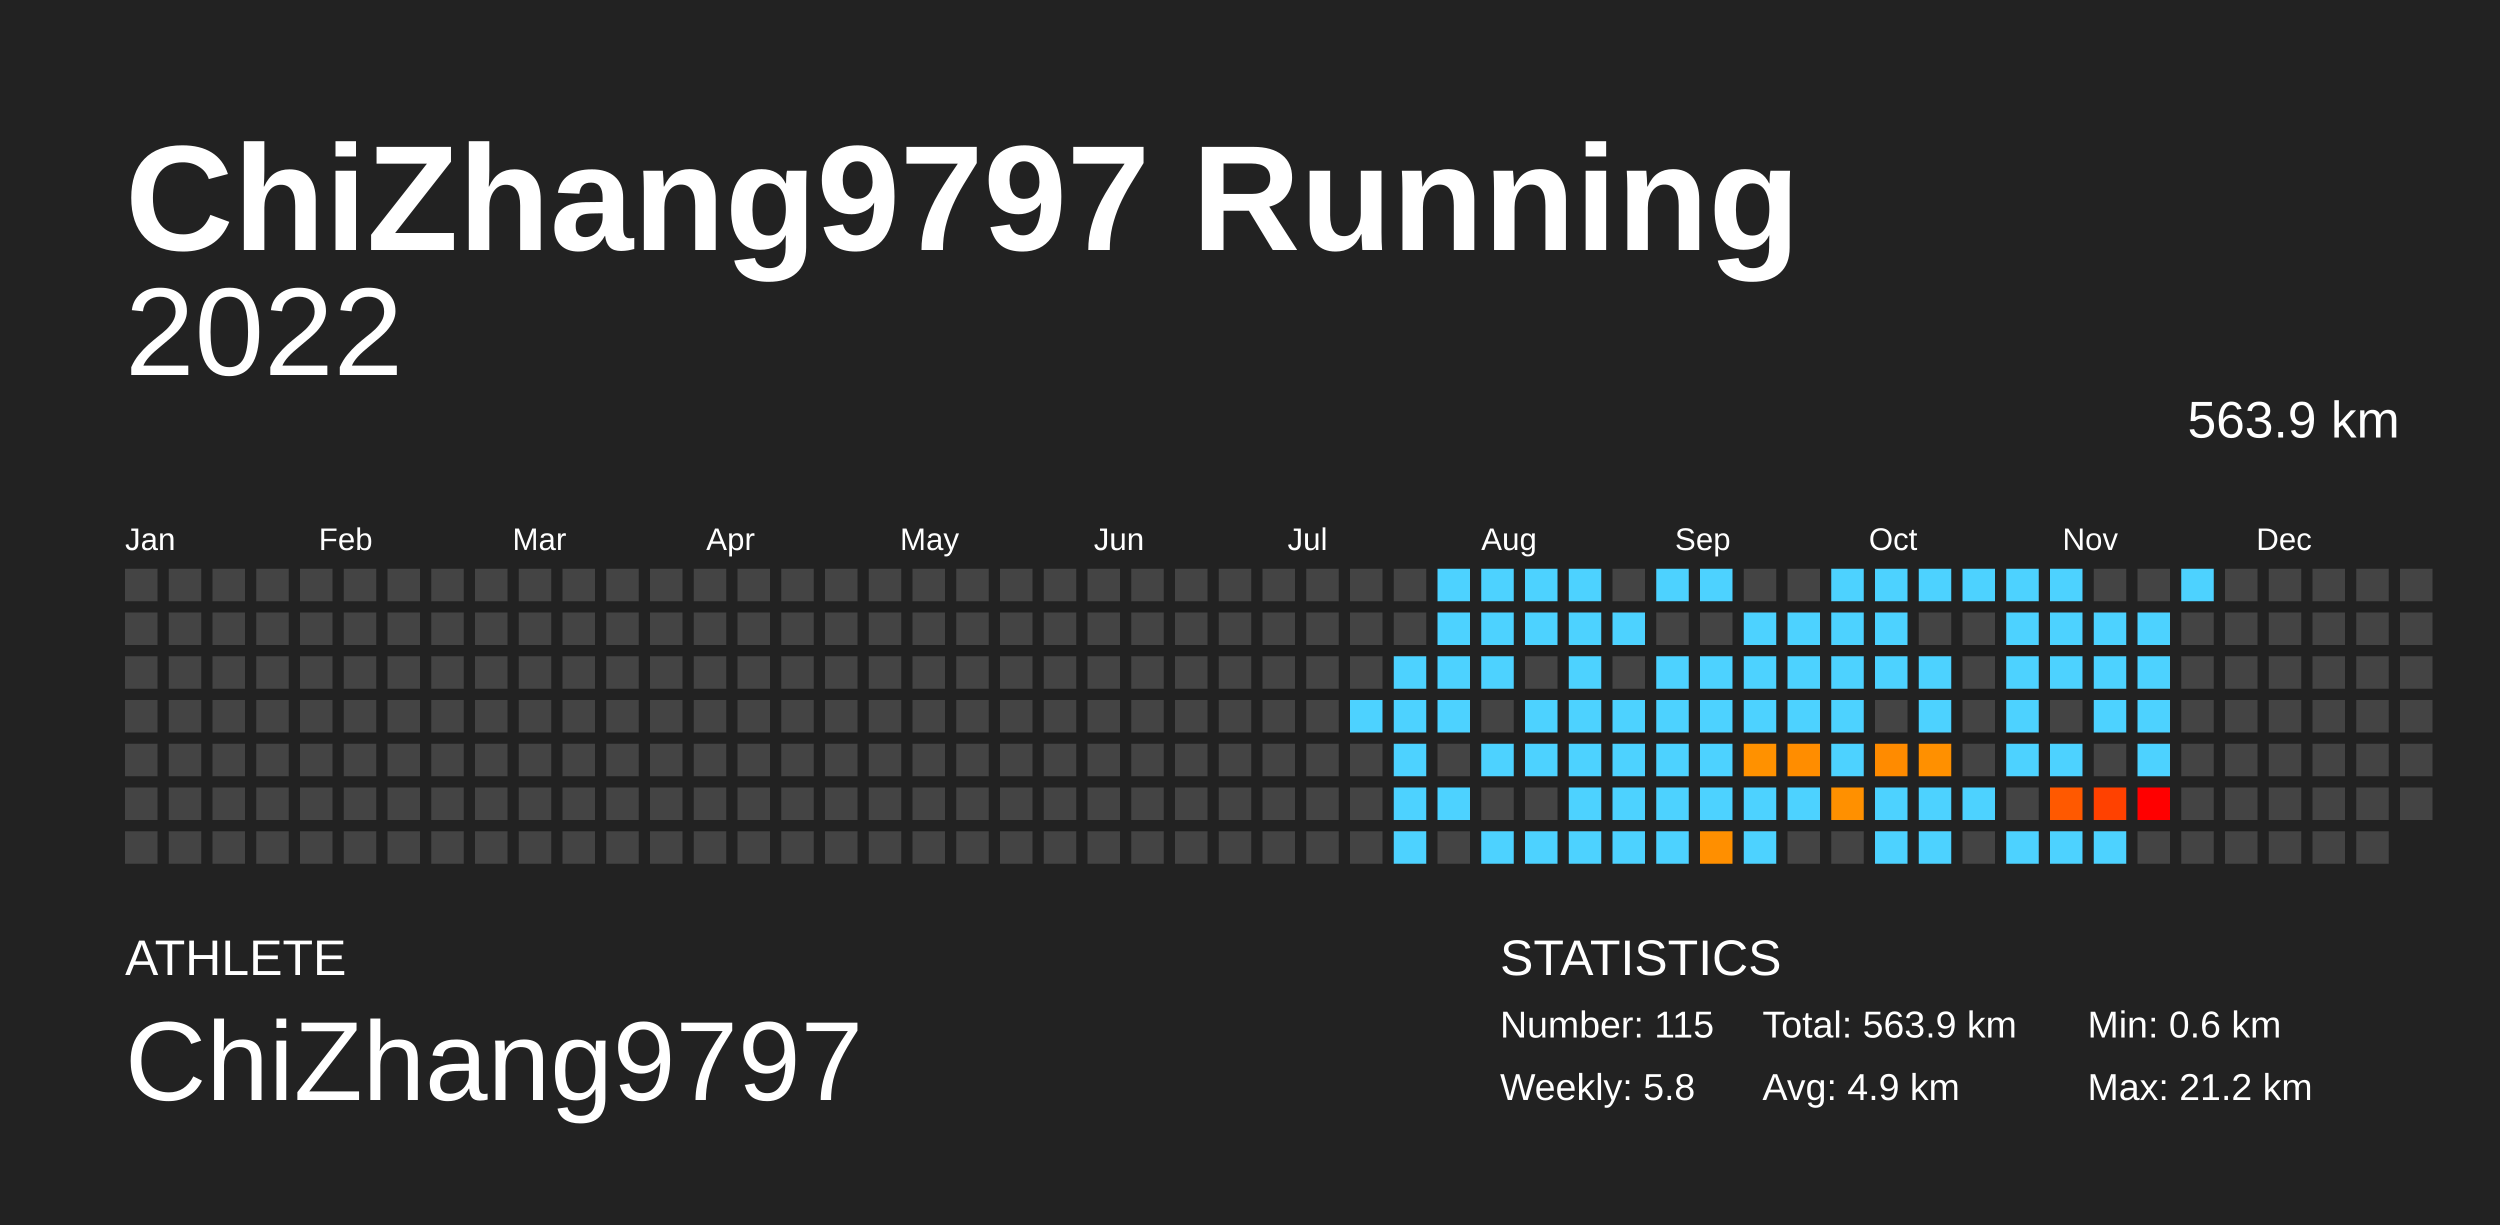
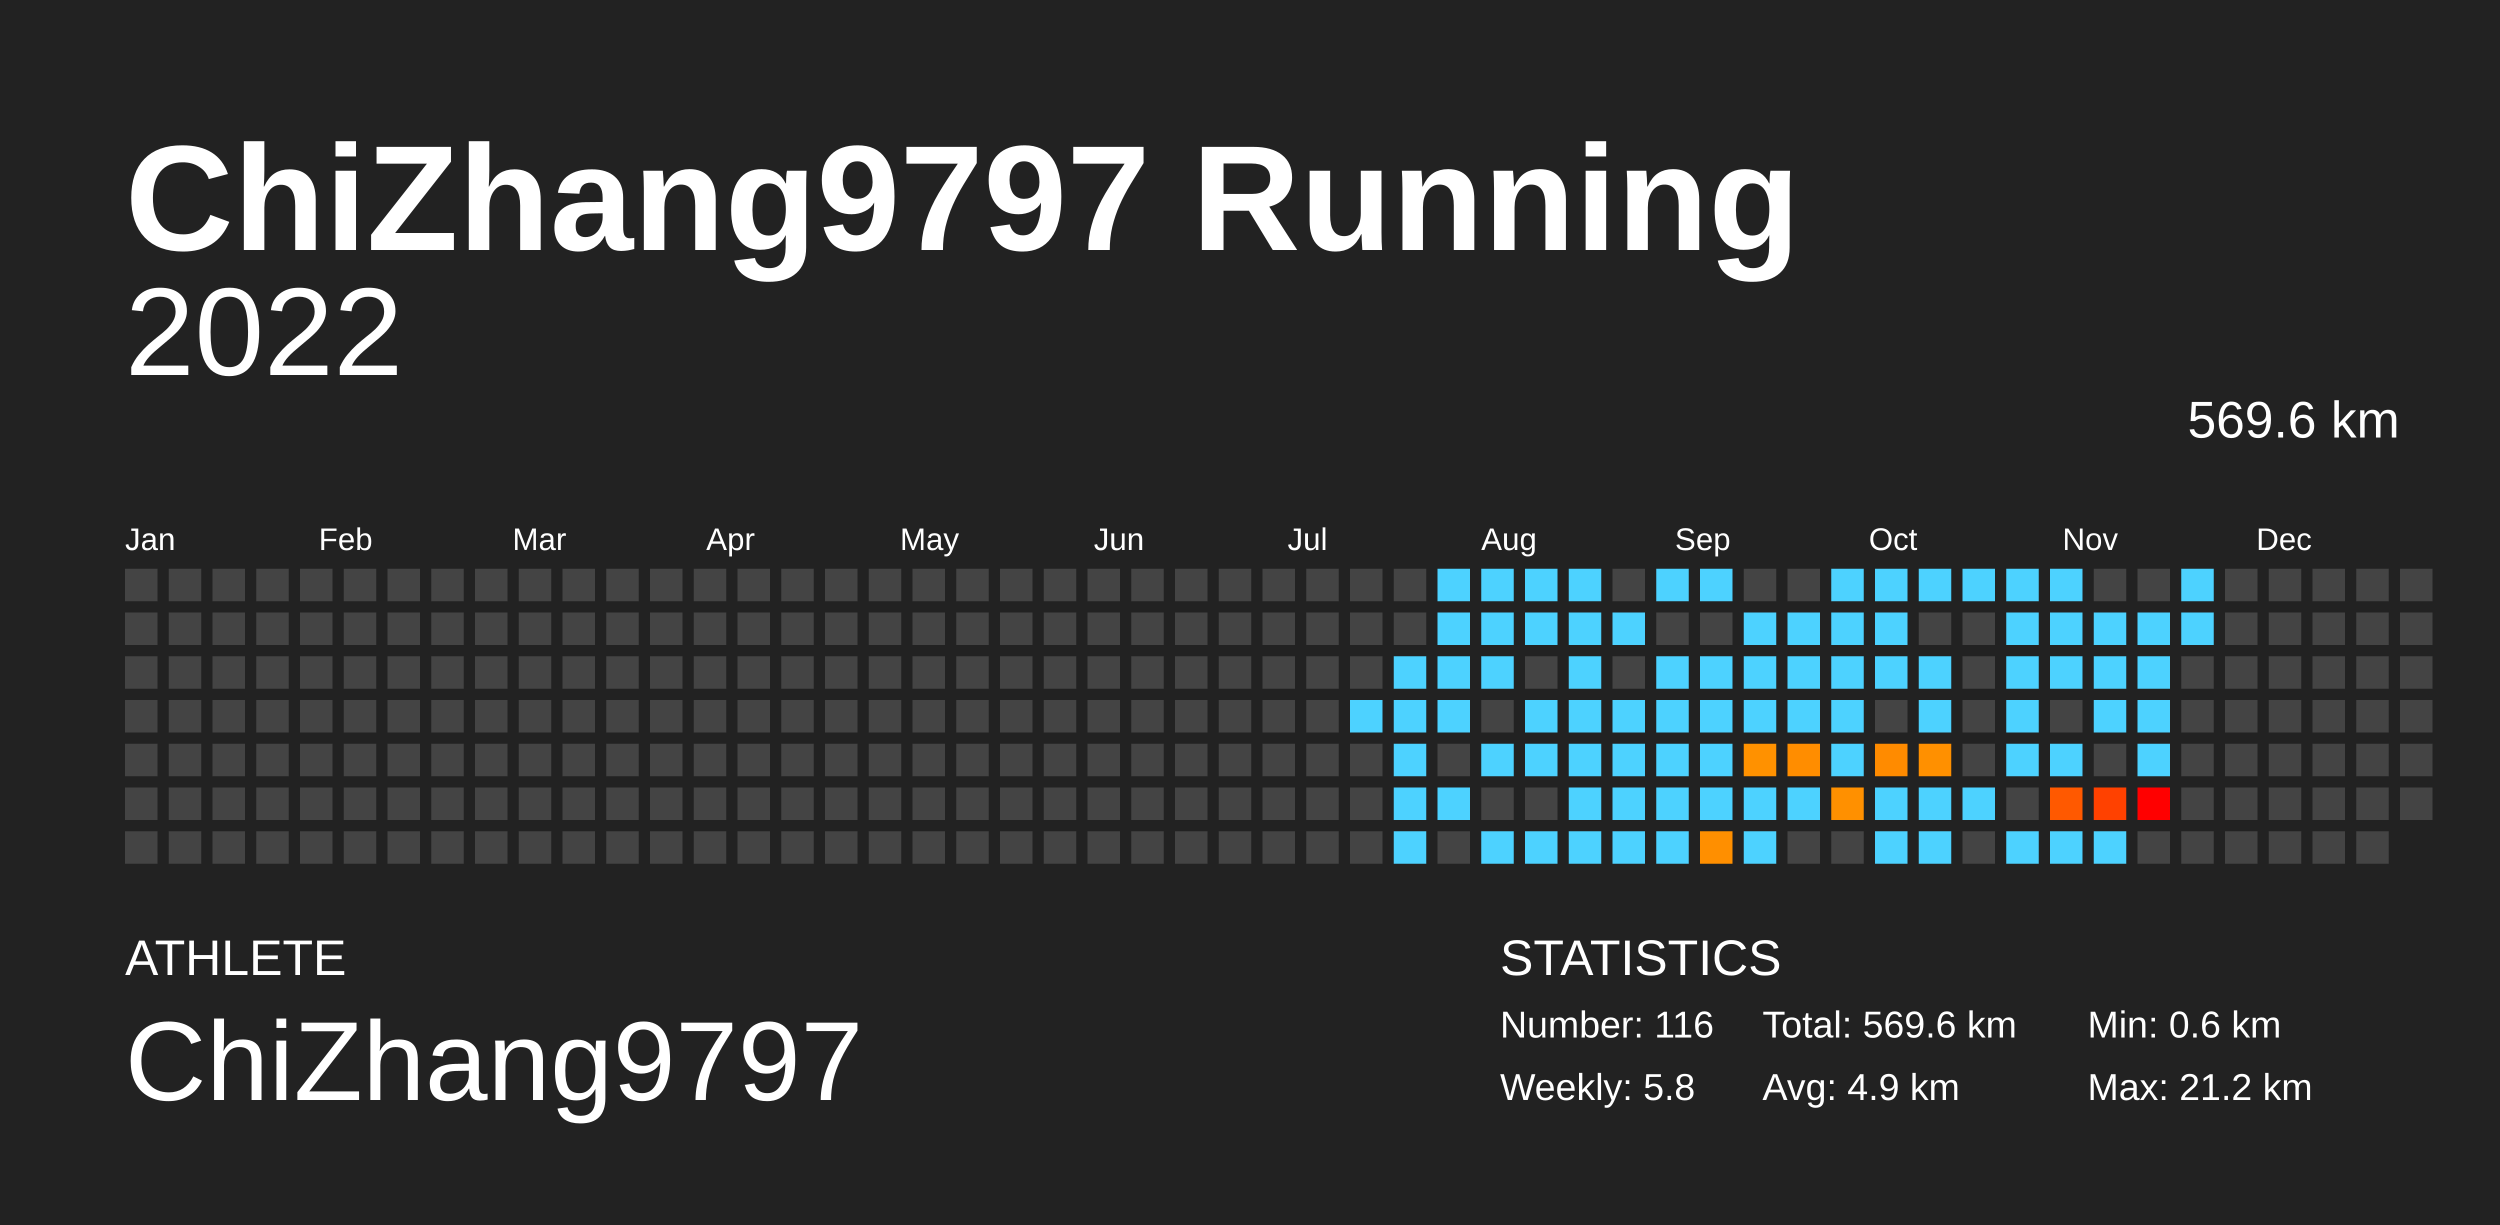
<svg xmlns="http://www.w3.org/2000/svg" baseProfile="full" height="98mm" version="1.1" viewBox="0,0,200,98" width="200mm">
  <defs />
  <rect fill="#222222" height="98" width="200" x="0" y="0" />
  <text fill="#FFFFFF" style="font-size:12px; font-family:Arial; font-weight:bold;" x="10" y="20">ChiZhang9797 Running</text>
  <text fill="#FFFFFF" style="font-size:4px; font-family:Arial" x="10" y="78">ATHLETE</text>
  <text fill="#FFFFFF" style="font-size:9px; font-family:Arial" x="10" y="88">ChiZhang9797</text>
  <text fill="#FFFFFF" style="font-size:4px; font-family:Arial" x="120" y="78">STATISTICS</text>
-   <text fill="#FFFFFF" style="font-size:3px; font-family:Arial" x="120" y="83">Number: 115</text>
+   <text fill="#FFFFFF" style="font-size:3px; font-family:Arial" x="120" y="83">Number: 116</text>
  <text fill="#FFFFFF" style="font-size:3px; font-family:Arial" x="120" y="88">Weekly: 5.8</text>
-   <text fill="#FFFFFF" style="font-size:3px; font-family:Arial" x="141" y="83">Total: 563.9 km</text>
+   <text fill="#FFFFFF" style="font-size:3px; font-family:Arial" x="141" y="83">Total: 569.6 km</text>
  <text fill="#FFFFFF" style="font-size:3px; font-family:Arial" x="141" y="88">Avg: 4.9 km</text>
  <text fill="#FFFFFF" style="font-size:3px; font-family:Arial" x="167" y="83">Min: 0.6 km</text>
  <text fill="#FFFFFF" style="font-size:3px; font-family:Arial" x="167" y="88">Max: 21.2 km</text>
  <text alignment-baseline="hanging" fill="#FFFFFF" style="font-size:10.0px; font-family:Arial;" x="10" y="30">2022</text>
-   <text alignment-baseline="hanging" fill="#FFFFFF" style="font-size:4.125px; font-family:Arial;" x="175" y="35">563.9 km</text>
+   <text alignment-baseline="hanging" fill="#FFFFFF" style="font-size:4.125px; font-family:Arial;" x="175" y="35">569.6 km</text>
  <text fill="#FFFFFF" style="font-size:2.5px; font-family:Arial" x="10.0" y="44">Jan</text>
  <text fill="#FFFFFF" style="font-size:2.5px; font-family:Arial" x="25.5" y="44">Feb</text>
  <text fill="#FFFFFF" style="font-size:2.5px; font-family:Arial" x="41.0" y="44">Mar</text>
  <text fill="#FFFFFF" style="font-size:2.5px; font-family:Arial" x="56.5" y="44">Apr</text>
  <text fill="#FFFFFF" style="font-size:2.5px; font-family:Arial" x="72.0" y="44">May</text>
  <text fill="#FFFFFF" style="font-size:2.5px; font-family:Arial" x="87.5" y="44">Jun</text>
  <text fill="#FFFFFF" style="font-size:2.5px; font-family:Arial" x="103.0" y="44">Jul</text>
  <text fill="#FFFFFF" style="font-size:2.5px; font-family:Arial" x="118.5" y="44">Aug</text>
  <text fill="#FFFFFF" style="font-size:2.5px; font-family:Arial" x="134.0" y="44">Sep</text>
  <text fill="#FFFFFF" style="font-size:2.5px; font-family:Arial" x="149.5" y="44">Oct</text>
  <text fill="#FFFFFF" style="font-size:2.5px; font-family:Arial" x="165.0" y="44">Nov</text>
  <text fill="#FFFFFF" style="font-size:2.5px; font-family:Arial" x="180.5" y="44">Dec</text>
  <rect fill="#444444" height="2.6" width="2.6" x="10.0" y="45.5" />
  <rect fill="#444444" height="2.6" width="2.6" x="10.0" y="49.0" />
  <rect fill="#444444" height="2.6" width="2.6" x="10.0" y="52.5" />
  <rect fill="#444444" height="2.6" width="2.6" x="10.0" y="56.0" />
  <rect fill="#444444" height="2.6" width="2.6" x="10.0" y="59.5" />
  <rect fill="#444444" height="2.6" width="2.6" x="10.0" y="63.0" />
  <rect fill="#444444" height="2.6" width="2.6" x="10.0" y="66.5" />
  <rect fill="#444444" height="2.6" width="2.6" x="13.5" y="45.5" />
  <rect fill="#444444" height="2.6" width="2.6" x="13.5" y="49.0" />
  <rect fill="#444444" height="2.6" width="2.6" x="13.5" y="52.5" />
  <rect fill="#444444" height="2.6" width="2.6" x="13.5" y="56.0" />
  <rect fill="#444444" height="2.6" width="2.6" x="13.5" y="59.5" />
  <rect fill="#444444" height="2.6" width="2.6" x="13.5" y="63.0" />
  <rect fill="#444444" height="2.6" width="2.6" x="13.5" y="66.5" />
  <rect fill="#444444" height="2.6" width="2.6" x="17.0" y="45.5" />
  <rect fill="#444444" height="2.6" width="2.6" x="17.0" y="49.0" />
  <rect fill="#444444" height="2.6" width="2.6" x="17.0" y="52.5" />
  <rect fill="#444444" height="2.6" width="2.6" x="17.0" y="56.0" />
  <rect fill="#444444" height="2.6" width="2.6" x="17.0" y="59.5" />
  <rect fill="#444444" height="2.6" width="2.6" x="17.0" y="63.0" />
  <rect fill="#444444" height="2.6" width="2.6" x="17.0" y="66.5" />
  <rect fill="#444444" height="2.6" width="2.6" x="20.5" y="45.5" />
  <rect fill="#444444" height="2.6" width="2.6" x="20.5" y="49.0" />
  <rect fill="#444444" height="2.6" width="2.6" x="20.5" y="52.5" />
  <rect fill="#444444" height="2.6" width="2.6" x="20.5" y="56.0" />
  <rect fill="#444444" height="2.6" width="2.6" x="20.5" y="59.5" />
  <rect fill="#444444" height="2.6" width="2.6" x="20.5" y="63.0" />
  <rect fill="#444444" height="2.6" width="2.6" x="20.5" y="66.5" />
  <rect fill="#444444" height="2.6" width="2.6" x="24.0" y="45.5" />
  <rect fill="#444444" height="2.6" width="2.6" x="24.0" y="49.0" />
  <rect fill="#444444" height="2.6" width="2.6" x="24.0" y="52.5" />
  <rect fill="#444444" height="2.6" width="2.6" x="24.0" y="56.0" />
  <rect fill="#444444" height="2.6" width="2.6" x="24.0" y="59.5" />
  <rect fill="#444444" height="2.6" width="2.6" x="24.0" y="63.0" />
  <rect fill="#444444" height="2.6" width="2.6" x="24.0" y="66.5" />
  <rect fill="#444444" height="2.6" width="2.6" x="27.5" y="45.5" />
  <rect fill="#444444" height="2.6" width="2.6" x="27.5" y="49.0" />
  <rect fill="#444444" height="2.6" width="2.6" x="27.5" y="52.5" />
  <rect fill="#444444" height="2.6" width="2.6" x="27.5" y="56.0" />
  <rect fill="#444444" height="2.6" width="2.6" x="27.5" y="59.5" />
  <rect fill="#444444" height="2.6" width="2.6" x="27.5" y="63.0" />
  <rect fill="#444444" height="2.6" width="2.6" x="27.5" y="66.5" />
  <rect fill="#444444" height="2.6" width="2.6" x="31.0" y="45.5" />
  <rect fill="#444444" height="2.6" width="2.6" x="31.0" y="49.0" />
  <rect fill="#444444" height="2.6" width="2.6" x="31.0" y="52.5" />
  <rect fill="#444444" height="2.6" width="2.6" x="31.0" y="56.0" />
  <rect fill="#444444" height="2.6" width="2.6" x="31.0" y="59.5" />
  <rect fill="#444444" height="2.6" width="2.6" x="31.0" y="63.0" />
  <rect fill="#444444" height="2.6" width="2.6" x="31.0" y="66.5" />
  <rect fill="#444444" height="2.6" width="2.6" x="34.5" y="45.5" />
  <rect fill="#444444" height="2.6" width="2.6" x="34.5" y="49.0" />
  <rect fill="#444444" height="2.6" width="2.6" x="34.5" y="52.5" />
  <rect fill="#444444" height="2.6" width="2.6" x="34.5" y="56.0" />
  <rect fill="#444444" height="2.6" width="2.6" x="34.5" y="59.5" />
  <rect fill="#444444" height="2.6" width="2.6" x="34.5" y="63.0" />
  <rect fill="#444444" height="2.6" width="2.6" x="34.5" y="66.5" />
  <rect fill="#444444" height="2.6" width="2.6" x="38.0" y="45.5" />
  <rect fill="#444444" height="2.6" width="2.6" x="38.0" y="49.0" />
  <rect fill="#444444" height="2.6" width="2.6" x="38.0" y="52.5" />
  <rect fill="#444444" height="2.6" width="2.6" x="38.0" y="56.0" />
  <rect fill="#444444" height="2.6" width="2.6" x="38.0" y="59.5" />
  <rect fill="#444444" height="2.6" width="2.6" x="38.0" y="63.0" />
  <rect fill="#444444" height="2.6" width="2.6" x="38.0" y="66.5" />
  <rect fill="#444444" height="2.6" width="2.6" x="41.5" y="45.5" />
  <rect fill="#444444" height="2.6" width="2.6" x="41.5" y="49.0" />
  <rect fill="#444444" height="2.6" width="2.6" x="41.5" y="52.5" />
  <rect fill="#444444" height="2.6" width="2.6" x="41.5" y="56.0" />
  <rect fill="#444444" height="2.6" width="2.6" x="41.5" y="59.5" />
  <rect fill="#444444" height="2.6" width="2.6" x="41.5" y="63.0" />
  <rect fill="#444444" height="2.6" width="2.6" x="41.5" y="66.5" />
  <rect fill="#444444" height="2.6" width="2.6" x="45.0" y="45.5" />
  <rect fill="#444444" height="2.6" width="2.6" x="45.0" y="49.0" />
  <rect fill="#444444" height="2.6" width="2.6" x="45.0" y="52.5" />
  <rect fill="#444444" height="2.6" width="2.6" x="45.0" y="56.0" />
  <rect fill="#444444" height="2.6" width="2.6" x="45.0" y="59.5" />
  <rect fill="#444444" height="2.6" width="2.6" x="45.0" y="63.0" />
  <rect fill="#444444" height="2.6" width="2.6" x="45.0" y="66.5" />
  <rect fill="#444444" height="2.6" width="2.6" x="48.5" y="45.5" />
  <rect fill="#444444" height="2.6" width="2.6" x="48.5" y="49.0" />
  <rect fill="#444444" height="2.6" width="2.6" x="48.5" y="52.5" />
  <rect fill="#444444" height="2.6" width="2.6" x="48.5" y="56.0" />
  <rect fill="#444444" height="2.6" width="2.6" x="48.5" y="59.5" />
  <rect fill="#444444" height="2.6" width="2.6" x="48.5" y="63.0" />
  <rect fill="#444444" height="2.6" width="2.6" x="48.5" y="66.5" />
  <rect fill="#444444" height="2.6" width="2.6" x="52.0" y="45.5" />
  <rect fill="#444444" height="2.6" width="2.6" x="52.0" y="49.0" />
  <rect fill="#444444" height="2.6" width="2.6" x="52.0" y="52.5" />
  <rect fill="#444444" height="2.6" width="2.6" x="52.0" y="56.0" />
  <rect fill="#444444" height="2.6" width="2.6" x="52.0" y="59.5" />
  <rect fill="#444444" height="2.6" width="2.6" x="52.0" y="63.0" />
  <rect fill="#444444" height="2.6" width="2.6" x="52.0" y="66.5" />
  <rect fill="#444444" height="2.6" width="2.6" x="55.5" y="45.5" />
  <rect fill="#444444" height="2.6" width="2.6" x="55.5" y="49.0" />
  <rect fill="#444444" height="2.6" width="2.6" x="55.5" y="52.5" />
  <rect fill="#444444" height="2.6" width="2.6" x="55.5" y="56.0" />
  <rect fill="#444444" height="2.6" width="2.6" x="55.5" y="59.5" />
  <rect fill="#444444" height="2.6" width="2.6" x="55.5" y="63.0" />
  <rect fill="#444444" height="2.6" width="2.6" x="55.5" y="66.5" />
  <rect fill="#444444" height="2.6" width="2.6" x="59.0" y="45.5" />
  <rect fill="#444444" height="2.6" width="2.6" x="59.0" y="49.0" />
  <rect fill="#444444" height="2.6" width="2.6" x="59.0" y="52.5" />
  <rect fill="#444444" height="2.6" width="2.6" x="59.0" y="56.0" />
  <rect fill="#444444" height="2.6" width="2.6" x="59.0" y="59.5" />
  <rect fill="#444444" height="2.6" width="2.6" x="59.0" y="63.0" />
  <rect fill="#444444" height="2.6" width="2.6" x="59.0" y="66.5" />
  <rect fill="#444444" height="2.6" width="2.6" x="62.5" y="45.5" />
  <rect fill="#444444" height="2.6" width="2.6" x="62.5" y="49.0" />
  <rect fill="#444444" height="2.6" width="2.6" x="62.5" y="52.5" />
  <rect fill="#444444" height="2.6" width="2.6" x="62.5" y="56.0" />
  <rect fill="#444444" height="2.6" width="2.6" x="62.5" y="59.5" />
  <rect fill="#444444" height="2.6" width="2.6" x="62.5" y="63.0" />
  <rect fill="#444444" height="2.6" width="2.6" x="62.5" y="66.5" />
  <rect fill="#444444" height="2.6" width="2.6" x="66.0" y="45.5" />
  <rect fill="#444444" height="2.6" width="2.6" x="66.0" y="49.0" />
  <rect fill="#444444" height="2.6" width="2.6" x="66.0" y="52.5" />
  <rect fill="#444444" height="2.6" width="2.6" x="66.0" y="56.0" />
  <rect fill="#444444" height="2.6" width="2.6" x="66.0" y="59.5" />
  <rect fill="#444444" height="2.6" width="2.6" x="66.0" y="63.0" />
  <rect fill="#444444" height="2.6" width="2.6" x="66.0" y="66.5" />
  <rect fill="#444444" height="2.6" width="2.6" x="69.5" y="45.5" />
  <rect fill="#444444" height="2.6" width="2.6" x="69.5" y="49.0" />
  <rect fill="#444444" height="2.6" width="2.6" x="69.5" y="52.5" />
  <rect fill="#444444" height="2.6" width="2.6" x="69.5" y="56.0" />
  <rect fill="#444444" height="2.6" width="2.6" x="69.5" y="59.5" />
  <rect fill="#444444" height="2.6" width="2.6" x="69.5" y="63.0" />
  <rect fill="#444444" height="2.6" width="2.6" x="69.5" y="66.5" />
  <rect fill="#444444" height="2.6" width="2.6" x="73.0" y="45.5" />
  <rect fill="#444444" height="2.6" width="2.6" x="73.0" y="49.0" />
  <rect fill="#444444" height="2.6" width="2.6" x="73.0" y="52.5" />
  <rect fill="#444444" height="2.6" width="2.6" x="73.0" y="56.0" />
  <rect fill="#444444" height="2.6" width="2.6" x="73.0" y="59.5" />
  <rect fill="#444444" height="2.6" width="2.6" x="73.0" y="63.0" />
  <rect fill="#444444" height="2.6" width="2.6" x="73.0" y="66.5" />
  <rect fill="#444444" height="2.6" width="2.6" x="76.5" y="45.5" />
  <rect fill="#444444" height="2.6" width="2.6" x="76.5" y="49.0" />
  <rect fill="#444444" height="2.6" width="2.6" x="76.5" y="52.5" />
  <rect fill="#444444" height="2.6" width="2.6" x="76.5" y="56.0" />
  <rect fill="#444444" height="2.6" width="2.6" x="76.5" y="59.5" />
  <rect fill="#444444" height="2.6" width="2.6" x="76.5" y="63.0" />
  <rect fill="#444444" height="2.6" width="2.6" x="76.5" y="66.5" />
  <rect fill="#444444" height="2.6" width="2.6" x="80.0" y="45.5" />
  <rect fill="#444444" height="2.6" width="2.6" x="80.0" y="49.0" />
  <rect fill="#444444" height="2.6" width="2.6" x="80.0" y="52.5" />
  <rect fill="#444444" height="2.6" width="2.6" x="80.0" y="56.0" />
  <rect fill="#444444" height="2.6" width="2.6" x="80.0" y="59.5" />
  <rect fill="#444444" height="2.6" width="2.6" x="80.0" y="63.0" />
  <rect fill="#444444" height="2.6" width="2.6" x="80.0" y="66.5" />
  <rect fill="#444444" height="2.6" width="2.6" x="83.5" y="45.5" />
  <rect fill="#444444" height="2.6" width="2.6" x="83.5" y="49.0" />
  <rect fill="#444444" height="2.6" width="2.6" x="83.5" y="52.5" />
  <rect fill="#444444" height="2.6" width="2.6" x="83.5" y="56.0" />
  <rect fill="#444444" height="2.6" width="2.6" x="83.5" y="59.5" />
  <rect fill="#444444" height="2.6" width="2.6" x="83.5" y="63.0" />
  <rect fill="#444444" height="2.6" width="2.6" x="83.5" y="66.5" />
  <rect fill="#444444" height="2.6" width="2.6" x="87.0" y="45.5" />
  <rect fill="#444444" height="2.6" width="2.6" x="87.0" y="49.0" />
  <rect fill="#444444" height="2.6" width="2.6" x="87.0" y="52.5" />
  <rect fill="#444444" height="2.6" width="2.6" x="87.0" y="56.0" />
  <rect fill="#444444" height="2.6" width="2.6" x="87.0" y="59.5" />
  <rect fill="#444444" height="2.6" width="2.6" x="87.0" y="63.0" />
  <rect fill="#444444" height="2.6" width="2.6" x="87.0" y="66.5" />
  <rect fill="#444444" height="2.6" width="2.6" x="90.5" y="45.5" />
  <rect fill="#444444" height="2.6" width="2.6" x="90.5" y="49.0" />
  <rect fill="#444444" height="2.6" width="2.6" x="90.5" y="52.5" />
  <rect fill="#444444" height="2.6" width="2.6" x="90.5" y="56.0" />
  <rect fill="#444444" height="2.6" width="2.6" x="90.5" y="59.5" />
  <rect fill="#444444" height="2.6" width="2.6" x="90.5" y="63.0" />
  <rect fill="#444444" height="2.6" width="2.6" x="90.5" y="66.5" />
  <rect fill="#444444" height="2.6" width="2.6" x="94.0" y="45.5" />
  <rect fill="#444444" height="2.6" width="2.6" x="94.0" y="49.0" />
  <rect fill="#444444" height="2.6" width="2.6" x="94.0" y="52.5" />
  <rect fill="#444444" height="2.6" width="2.6" x="94.0" y="56.0" />
  <rect fill="#444444" height="2.6" width="2.6" x="94.0" y="59.5" />
  <rect fill="#444444" height="2.6" width="2.6" x="94.0" y="63.0" />
  <rect fill="#444444" height="2.6" width="2.6" x="94.0" y="66.5" />
  <rect fill="#444444" height="2.6" width="2.6" x="97.5" y="45.5" />
  <rect fill="#444444" height="2.6" width="2.6" x="97.5" y="49.0" />
  <rect fill="#444444" height="2.6" width="2.6" x="97.5" y="52.5" />
  <rect fill="#444444" height="2.6" width="2.6" x="97.5" y="56.0" />
  <rect fill="#444444" height="2.6" width="2.6" x="97.5" y="59.5" />
  <rect fill="#444444" height="2.6" width="2.6" x="97.5" y="63.0" />
  <rect fill="#444444" height="2.6" width="2.6" x="97.5" y="66.5" />
  <rect fill="#444444" height="2.6" width="2.6" x="101.0" y="45.5" />
  <rect fill="#444444" height="2.6" width="2.6" x="101.0" y="49.0" />
  <rect fill="#444444" height="2.6" width="2.6" x="101.0" y="52.5" />
  <rect fill="#444444" height="2.6" width="2.6" x="101.0" y="56.0" />
  <rect fill="#444444" height="2.6" width="2.6" x="101.0" y="59.5" />
  <rect fill="#444444" height="2.6" width="2.6" x="101.0" y="63.0" />
  <rect fill="#444444" height="2.6" width="2.6" x="101.0" y="66.5" />
  <rect fill="#444444" height="2.6" width="2.6" x="104.5" y="45.5" />
  <rect fill="#444444" height="2.6" width="2.6" x="104.5" y="49.0" />
  <rect fill="#444444" height="2.6" width="2.6" x="104.5" y="52.5" />
  <rect fill="#444444" height="2.6" width="2.6" x="104.5" y="56.0" />
  <rect fill="#444444" height="2.6" width="2.6" x="104.5" y="59.5" />
  <rect fill="#444444" height="2.6" width="2.6" x="104.5" y="63.0" />
  <rect fill="#444444" height="2.6" width="2.6" x="104.5" y="66.5" />
  <rect fill="#444444" height="2.6" width="2.6" x="108.0" y="45.5" />
  <rect fill="#444444" height="2.6" width="2.6" x="108.0" y="49.0" />
  <rect fill="#444444" height="2.6" width="2.6" x="108.0" y="52.5" />
  <rect fill="#4dd2ff" height="2.6" width="2.6" x="108.0" y="56.0" />
  <rect fill="#444444" height="2.6" width="2.6" x="108.0" y="59.5" />
  <rect fill="#444444" height="2.6" width="2.6" x="108.0" y="63.0" />
  <rect fill="#444444" height="2.6" width="2.6" x="108.0" y="66.5" />
  <rect fill="#444444" height="2.6" width="2.6" x="111.5" y="45.5" />
  <rect fill="#444444" height="2.6" width="2.6" x="111.5" y="49.0" />
  <rect fill="#4dd2ff" height="2.6" width="2.6" x="111.5" y="52.5" />
  <rect fill="#4dd2ff" height="2.6" width="2.6" x="111.5" y="56.0" />
  <rect fill="#4dd2ff" height="2.6" width="2.6" x="111.5" y="59.5" />
  <rect fill="#4dd2ff" height="2.6" width="2.6" x="111.5" y="63.0" />
  <rect fill="#4dd2ff" height="2.6" width="2.6" x="111.5" y="66.5" />
  <rect fill="#4dd2ff" height="2.6" width="2.6" x="115.0" y="45.5" />
  <rect fill="#4dd2ff" height="2.6" width="2.6" x="115.0" y="49.0" />
  <rect fill="#4dd2ff" height="2.6" width="2.6" x="115.0" y="52.5" />
  <rect fill="#4dd2ff" height="2.6" width="2.6" x="115.0" y="56.0" />
  <rect fill="#444444" height="2.6" width="2.6" x="115.0" y="59.5" />
  <rect fill="#4dd2ff" height="2.6" width="2.6" x="115.0" y="63.0" />
  <rect fill="#444444" height="2.6" width="2.6" x="115.0" y="66.5" />
  <rect fill="#4dd2ff" height="2.6" width="2.6" x="118.5" y="45.5" />
  <rect fill="#4dd2ff" height="2.6" width="2.6" x="118.5" y="49.0" />
  <rect fill="#4dd2ff" height="2.6" width="2.6" x="118.5" y="52.5" />
  <rect fill="#444444" height="2.6" width="2.6" x="118.5" y="56.0" />
  <rect fill="#4dd2ff" height="2.6" width="2.6" x="118.5" y="59.5" />
  <rect fill="#444444" height="2.6" width="2.6" x="118.5" y="63.0" />
  <rect fill="#4dd2ff" height="2.6" width="2.6" x="118.5" y="66.5" />
  <rect fill="#4dd2ff" height="2.6" width="2.6" x="122.0" y="45.5" />
  <rect fill="#4dd2ff" height="2.6" width="2.6" x="122.0" y="49.0" />
  <rect fill="#444444" height="2.6" width="2.6" x="122.0" y="52.5" />
  <rect fill="#4dd2ff" height="2.6" width="2.6" x="122.0" y="56.0" />
  <rect fill="#4dd2ff" height="2.6" width="2.6" x="122.0" y="59.5" />
  <rect fill="#444444" height="2.6" width="2.6" x="122.0" y="63.0" />
  <rect fill="#4dd2ff" height="2.6" width="2.6" x="122.0" y="66.5" />
  <rect fill="#4dd2ff" height="2.6" width="2.6" x="125.5" y="45.5" />
  <rect fill="#4dd2ff" height="2.6" width="2.6" x="125.5" y="49.0" />
  <rect fill="#4dd2ff" height="2.6" width="2.6" x="125.5" y="52.5" />
  <rect fill="#4dd2ff" height="2.6" width="2.6" x="125.5" y="56.0" />
  <rect fill="#4dd2ff" height="2.6" width="2.6" x="125.5" y="59.5" />
  <rect fill="#4dd2ff" height="2.6" width="2.6" x="125.5" y="63.0" />
  <rect fill="#4dd2ff" height="2.6" width="2.6" x="125.5" y="66.5" />
  <rect fill="#444444" height="2.6" width="2.6" x="129.0" y="45.5" />
  <rect fill="#4dd2ff" height="2.6" width="2.6" x="129.0" y="49.0" />
  <rect fill="#444444" height="2.6" width="2.6" x="129.0" y="52.5" />
  <rect fill="#4dd2ff" height="2.6" width="2.6" x="129.0" y="56.0" />
  <rect fill="#4dd2ff" height="2.6" width="2.6" x="129.0" y="59.5" />
  <rect fill="#4dd2ff" height="2.6" width="2.6" x="129.0" y="63.0" />
  <rect fill="#4dd2ff" height="2.6" width="2.6" x="129.0" y="66.5" />
  <rect fill="#4dd2ff" height="2.6" width="2.6" x="132.5" y="45.5" />
  <rect fill="#444444" height="2.6" width="2.6" x="132.5" y="49.0" />
  <rect fill="#4dd2ff" height="2.6" width="2.6" x="132.5" y="52.5" />
  <rect fill="#4dd2ff" height="2.6" width="2.6" x="132.5" y="56.0" />
  <rect fill="#4dd2ff" height="2.6" width="2.6" x="132.5" y="59.5" />
  <rect fill="#4dd2ff" height="2.6" width="2.6" x="132.5" y="63.0" />
  <rect fill="#4dd2ff" height="2.6" width="2.6" x="132.5" y="66.5" />
  <rect fill="#4dd2ff" height="2.6" width="2.6" x="136.0" y="45.5" />
  <rect fill="#444444" height="2.6" width="2.6" x="136.0" y="49.0" />
  <rect fill="#4dd2ff" height="2.6" width="2.6" x="136.0" y="52.5" />
  <rect fill="#4dd2ff" height="2.6" width="2.6" x="136.0" y="56.0" />
  <rect fill="#4dd2ff" height="2.6" width="2.6" x="136.0" y="59.5" />
  <rect fill="#4dd2ff" height="2.6" width="2.6" x="136.0" y="63.0" />
  <rect fill="#ff8f00" height="2.6" width="2.6" x="136.0" y="66.5" />
  <rect fill="#444444" height="2.6" width="2.6" x="139.5" y="45.5" />
  <rect fill="#4dd2ff" height="2.6" width="2.6" x="139.5" y="49.0" />
  <rect fill="#4dd2ff" height="2.6" width="2.6" x="139.5" y="52.5" />
  <rect fill="#4dd2ff" height="2.6" width="2.6" x="139.5" y="56.0" />
  <rect fill="#ff9100" height="2.6" width="2.6" x="139.5" y="59.5" />
  <rect fill="#4dd2ff" height="2.6" width="2.6" x="139.5" y="63.0" />
  <rect fill="#4dd2ff" height="2.6" width="2.6" x="139.5" y="66.5" />
  <rect fill="#444444" height="2.6" width="2.6" x="143.0" y="45.5" />
  <rect fill="#4dd2ff" height="2.6" width="2.6" x="143.0" y="49.0" />
  <rect fill="#4dd2ff" height="2.6" width="2.6" x="143.0" y="52.5" />
  <rect fill="#4dd2ff" height="2.6" width="2.6" x="143.0" y="56.0" />
  <rect fill="#ff8d00" height="2.6" width="2.6" x="143.0" y="59.5" />
  <rect fill="#4dd2ff" height="2.6" width="2.6" x="143.0" y="63.0" />
  <rect fill="#444444" height="2.6" width="2.6" x="143.0" y="66.5" />
  <rect fill="#4dd2ff" height="2.6" width="2.6" x="146.5" y="45.5" />
  <rect fill="#4dd2ff" height="2.6" width="2.6" x="146.5" y="49.0" />
  <rect fill="#4dd2ff" height="2.6" width="2.6" x="146.5" y="52.5" />
  <rect fill="#4dd2ff" height="2.6" width="2.6" x="146.5" y="56.0" />
  <rect fill="#4dd2ff" height="2.6" width="2.6" x="146.5" y="59.5" />
  <rect fill="#ff9000" height="2.6" width="2.6" x="146.5" y="63.0" />
  <rect fill="#444444" height="2.6" width="2.6" x="146.5" y="66.5" />
  <rect fill="#4dd2ff" height="2.6" width="2.6" x="150.0" y="45.5" />
  <rect fill="#4dd2ff" height="2.6" width="2.6" x="150.0" y="49.0" />
  <rect fill="#4dd2ff" height="2.6" width="2.6" x="150.0" y="52.5" />
  <rect fill="#444444" height="2.6" width="2.6" x="150.0" y="56.0" />
  <rect fill="#ff8b00" height="2.6" width="2.6" x="150.0" y="59.5" />
  <rect fill="#4dd2ff" height="2.6" width="2.6" x="150.0" y="63.0" />
  <rect fill="#4dd2ff" height="2.6" width="2.6" x="150.0" y="66.5" />
  <rect fill="#4dd2ff" height="2.6" width="2.6" x="153.5" y="45.5" />
  <rect fill="#444444" height="2.6" width="2.6" x="153.5" y="49.0" />
  <rect fill="#4dd2ff" height="2.6" width="2.6" x="153.5" y="52.5" />
  <rect fill="#4dd2ff" height="2.6" width="2.6" x="153.5" y="56.0" />
  <rect fill="#ff9000" height="2.6" width="2.6" x="153.5" y="59.5" />
  <rect fill="#4dd2ff" height="2.6" width="2.6" x="153.5" y="63.0" />
  <rect fill="#4dd2ff" height="2.6" width="2.6" x="153.5" y="66.5" />
  <rect fill="#4dd2ff" height="2.6" width="2.6" x="157.0" y="45.5" />
  <rect fill="#444444" height="2.6" width="2.6" x="157.0" y="49.0" />
  <rect fill="#444444" height="2.6" width="2.6" x="157.0" y="52.5" />
  <rect fill="#444444" height="2.6" width="2.6" x="157.0" y="56.0" />
  <rect fill="#444444" height="2.6" width="2.6" x="157.0" y="59.5" />
  <rect fill="#4dd2ff" height="2.6" width="2.6" x="157.0" y="63.0" />
  <rect fill="#444444" height="2.6" width="2.6" x="157.0" y="66.5" />
  <rect fill="#4dd2ff" height="2.6" width="2.6" x="160.5" y="45.5" />
  <rect fill="#4dd2ff" height="2.6" width="2.6" x="160.5" y="49.0" />
  <rect fill="#4dd2ff" height="2.6" width="2.6" x="160.5" y="52.5" />
  <rect fill="#4dd2ff" height="2.6" width="2.6" x="160.5" y="56.0" />
  <rect fill="#4dd2ff" height="2.6" width="2.6" x="160.5" y="59.5" />
  <rect fill="#444444" height="2.6" width="2.6" x="160.5" y="63.0" />
  <rect fill="#4dd2ff" height="2.6" width="2.6" x="160.5" y="66.5" />
  <rect fill="#4dd2ff" height="2.6" width="2.6" x="164.0" y="45.5" />
  <rect fill="#4dd2ff" height="2.6" width="2.6" x="164.0" y="49.0" />
  <rect fill="#4dd2ff" height="2.6" width="2.6" x="164.0" y="52.5" />
  <rect fill="#444444" height="2.6" width="2.6" x="164.0" y="56.0" />
  <rect fill="#4dd2ff" height="2.6" width="2.6" x="164.0" y="59.5" />
  <rect fill="#ff5900" height="2.6" width="2.6" x="164.0" y="63.0" />
  <rect fill="#4dd2ff" height="2.6" width="2.6" x="164.0" y="66.5" />
  <rect fill="#444444" height="2.6" width="2.6" x="167.5" y="45.5" />
  <rect fill="#4dd2ff" height="2.6" width="2.6" x="167.5" y="49.0" />
  <rect fill="#4dd2ff" height="2.6" width="2.6" x="167.5" y="52.5" />
  <rect fill="#4dd2ff" height="2.6" width="2.6" x="167.5" y="56.0" />
  <rect fill="#444444" height="2.6" width="2.6" x="167.5" y="59.5" />
  <rect fill="#ff4100" height="2.6" width="2.6" x="167.5" y="63.0" />
  <rect fill="#4dd2ff" height="2.6" width="2.6" x="167.5" y="66.5" />
  <rect fill="#444444" height="2.6" width="2.6" x="171.0" y="45.5" />
  <rect fill="#4dd2ff" height="2.6" width="2.6" x="171.0" y="49.0" />
  <rect fill="#4dd2ff" height="2.6" width="2.6" x="171.0" y="52.5" />
  <rect fill="#4dd2ff" height="2.6" width="2.6" x="171.0" y="56.0" />
  <rect fill="#4dd2ff" height="2.6" width="2.6" x="171.0" y="59.5" />
  <rect fill="red" height="2.6" width="2.6" x="171.0" y="63.0" />
  <rect fill="#444444" height="2.6" width="2.6" x="171.0" y="66.5" />
  <rect fill="#4dd2ff" height="2.6" width="2.6" x="174.5" y="45.5" />
-   <rect fill="#444444" height="2.6" width="2.6" x="174.5" y="49.0" />
+   <rect fill="#4dd2ff" height="2.6" width="2.6" x="174.5" y="49.0" />
  <rect fill="#444444" height="2.6" width="2.6" x="174.5" y="52.5" />
  <rect fill="#444444" height="2.6" width="2.6" x="174.5" y="56.0" />
  <rect fill="#444444" height="2.6" width="2.6" x="174.5" y="59.5" />
  <rect fill="#444444" height="2.6" width="2.6" x="174.5" y="63.0" />
  <rect fill="#444444" height="2.6" width="2.6" x="174.5" y="66.5" />
  <rect fill="#444444" height="2.6" width="2.6" x="178.0" y="45.5" />
  <rect fill="#444444" height="2.6" width="2.6" x="178.0" y="49.0" />
  <rect fill="#444444" height="2.6" width="2.6" x="178.0" y="52.5" />
  <rect fill="#444444" height="2.6" width="2.6" x="178.0" y="56.0" />
  <rect fill="#444444" height="2.6" width="2.6" x="178.0" y="59.5" />
  <rect fill="#444444" height="2.6" width="2.6" x="178.0" y="63.0" />
  <rect fill="#444444" height="2.6" width="2.6" x="178.0" y="66.5" />
  <rect fill="#444444" height="2.6" width="2.6" x="181.5" y="45.5" />
  <rect fill="#444444" height="2.6" width="2.6" x="181.5" y="49.0" />
  <rect fill="#444444" height="2.6" width="2.6" x="181.5" y="52.5" />
  <rect fill="#444444" height="2.6" width="2.6" x="181.5" y="56.0" />
  <rect fill="#444444" height="2.6" width="2.6" x="181.5" y="59.5" />
  <rect fill="#444444" height="2.6" width="2.6" x="181.5" y="63.0" />
  <rect fill="#444444" height="2.6" width="2.6" x="181.5" y="66.5" />
  <rect fill="#444444" height="2.6" width="2.6" x="185.0" y="45.5" />
  <rect fill="#444444" height="2.6" width="2.6" x="185.0" y="49.0" />
  <rect fill="#444444" height="2.6" width="2.6" x="185.0" y="52.5" />
  <rect fill="#444444" height="2.6" width="2.6" x="185.0" y="56.0" />
  <rect fill="#444444" height="2.6" width="2.6" x="185.0" y="59.5" />
  <rect fill="#444444" height="2.6" width="2.6" x="185.0" y="63.0" />
  <rect fill="#444444" height="2.6" width="2.6" x="185.0" y="66.5" />
  <rect fill="#444444" height="2.6" width="2.6" x="188.5" y="45.5" />
  <rect fill="#444444" height="2.6" width="2.6" x="188.5" y="49.0" />
  <rect fill="#444444" height="2.6" width="2.6" x="188.5" y="52.5" />
  <rect fill="#444444" height="2.6" width="2.6" x="188.5" y="56.0" />
  <rect fill="#444444" height="2.6" width="2.6" x="188.5" y="59.5" />
  <rect fill="#444444" height="2.6" width="2.6" x="188.5" y="63.0" />
  <rect fill="#444444" height="2.6" width="2.6" x="188.5" y="66.5" />
  <rect fill="#444444" height="2.6" width="2.6" x="192.0" y="45.5" />
  <rect fill="#444444" height="2.6" width="2.6" x="192.0" y="49.0" />
  <rect fill="#444444" height="2.6" width="2.6" x="192.0" y="52.5" />
  <rect fill="#444444" height="2.6" width="2.6" x="192.0" y="56.0" />
  <rect fill="#444444" height="2.6" width="2.6" x="192.0" y="59.5" />
  <rect fill="#444444" height="2.6" width="2.6" x="192.0" y="63.0" />
</svg>
